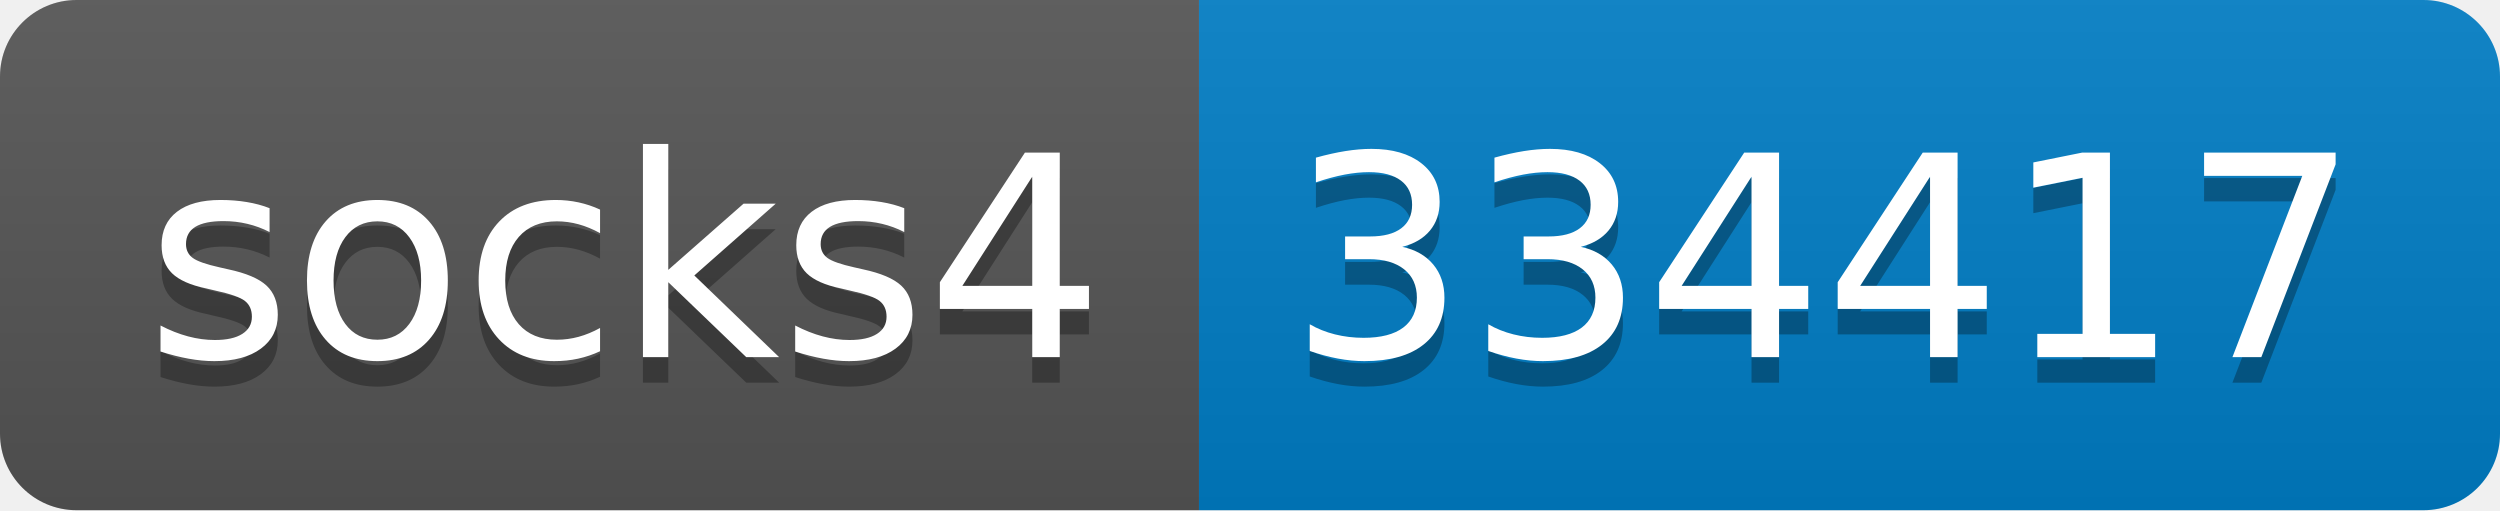
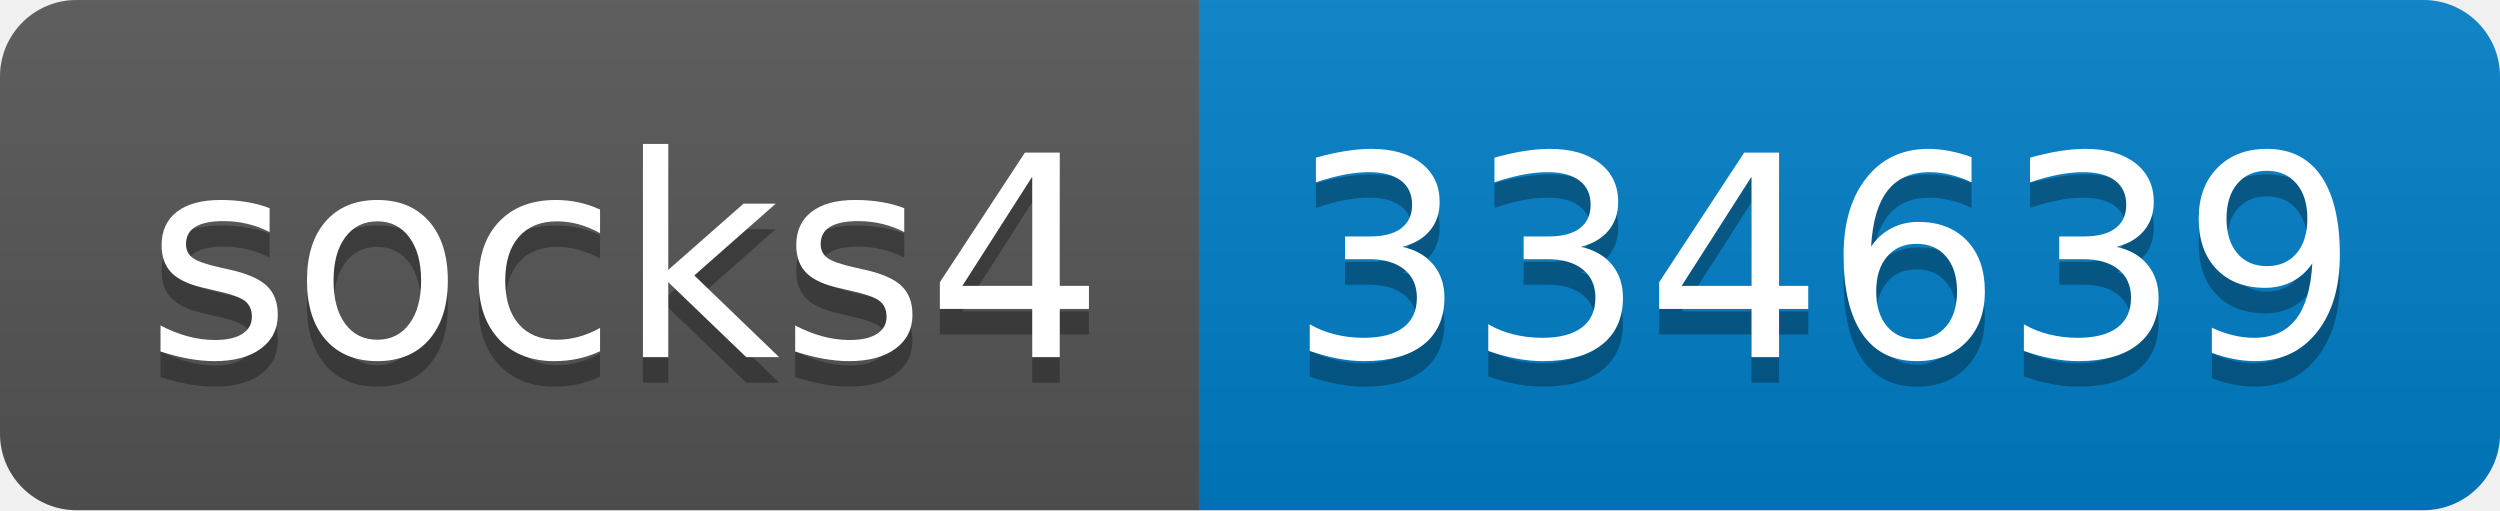
- <svg xmlns="http://www.w3.org/2000/svg" width="98" height="20" role="img" aria-label="socks4: 334417">
+ <svg xmlns="http://www.w3.org/2000/svg" width="98" height="20" role="img" aria-label="socks4: 334639">
  <linearGradient id="s" x2="0" y2="100%">
    <stop offset="0" stop-color="#bbb" stop-opacity=".1" />
    <stop offset="1" stop-opacity=".1" />
  </linearGradient>
  <clipPath id="r">
    <rect width="98" height="20" rx="3" fill="#fff" />
  </clipPath>
  <g clip-path="url(#r)">
    <rect width="47" height="20" fill="#555" />
    <rect x="47" width="51" height="20" fill="#007ec6" />
    <rect width="98" height="20" fill="url(#s)" />
  </g>
  <g fill="#fff" text-anchor="middle" font-family="Verdana,Geneva,DejaVu Sans,sans-serif" text-rendering="geometricPrecision" font-size="110">
    <text aria-hidden="true" x="245" y="150" fill="#010101" fill-opacity=".3" transform="scale(.1)" textLength="370">socks4</text>
    <text x="245" y="140" transform="scale(.1)" fill="#fff" textLength="370">socks4</text>
-     <text aria-hidden="true" x="715" y="150" fill="#010101" fill-opacity=".3" transform="scale(.1)" textLength="410">334417</text>
-     <text x="715" y="140" transform="scale(.1)" fill="#fff" textLength="410">334417</text>
+     <text aria-hidden="true" x="715" y="150" fill="#010101" fill-opacity=".3" transform="scale(.1)" textLength="410">334639</text>
+     <text x="715" y="140" transform="scale(.1)" fill="#fff" textLength="410">334639</text>
  </g>
</svg>
